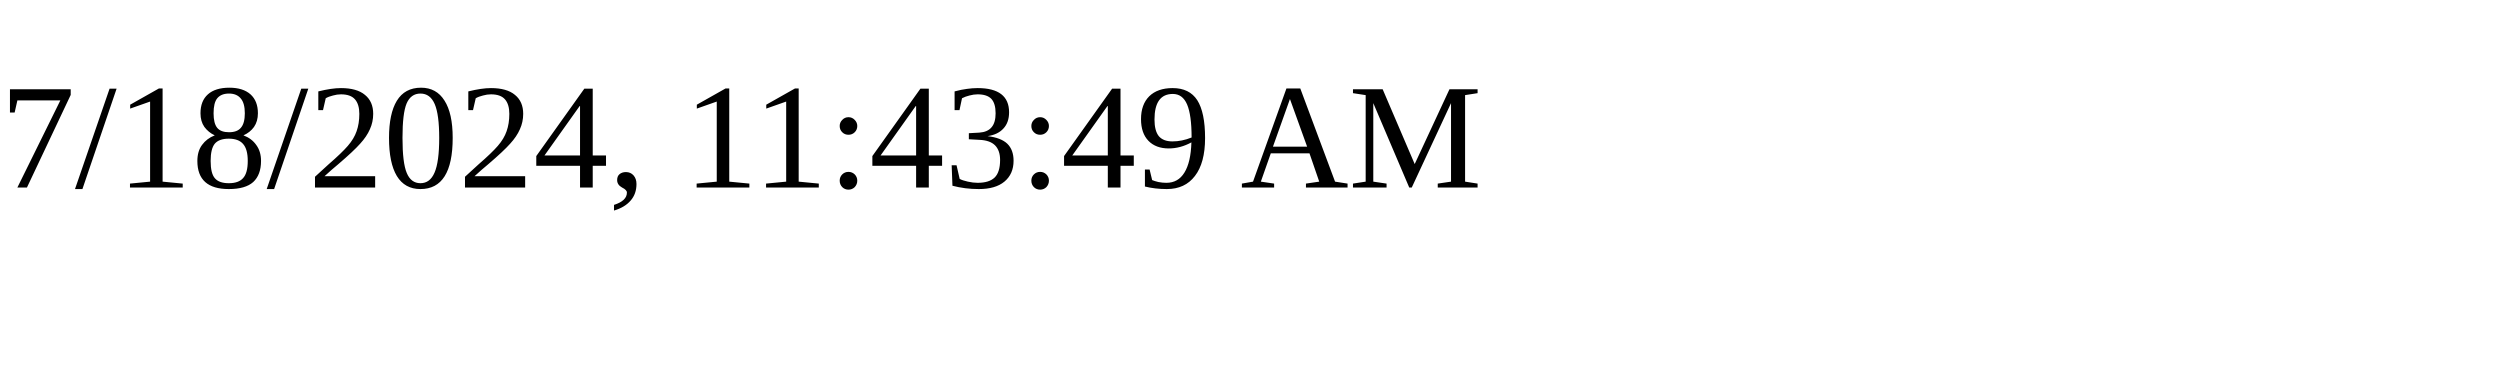
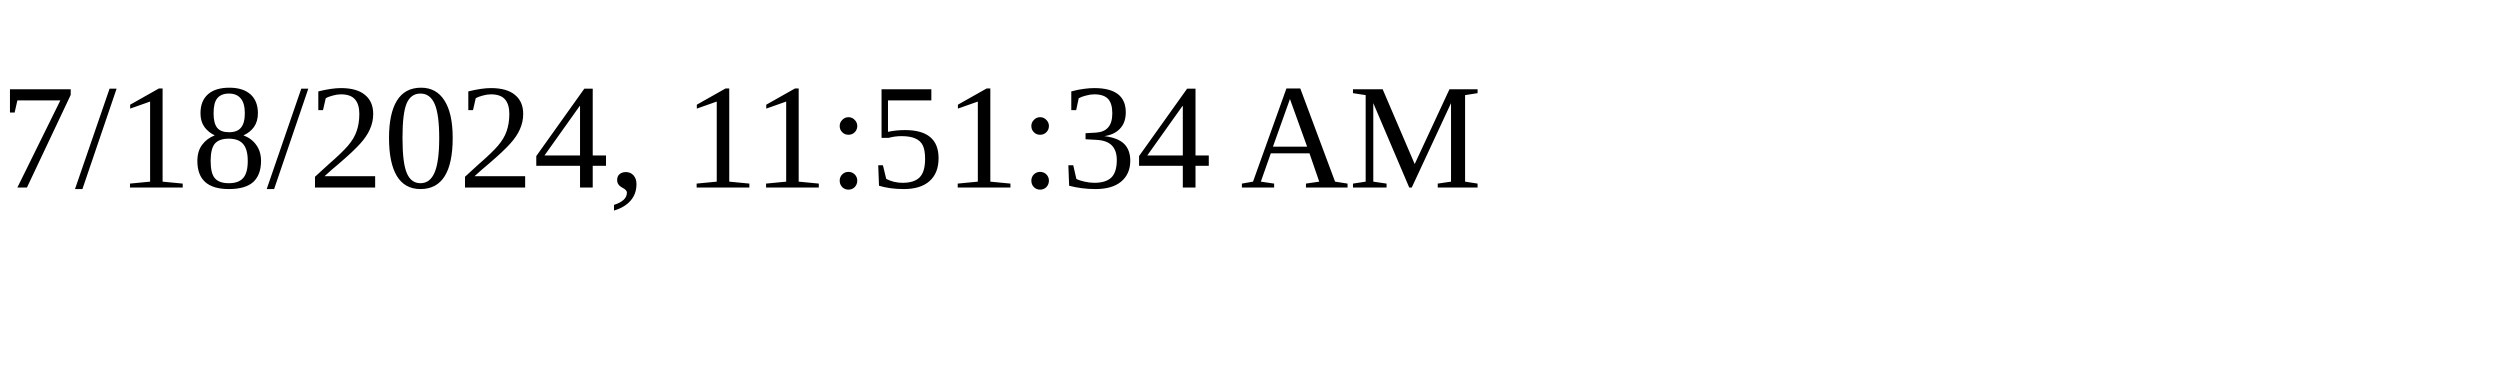
<svg xmlns="http://www.w3.org/2000/svg" height="30" width="200">
-   <text x="0" y="15">7/18/2024, 11:43:49 AM</text>
+   <text x="0" y="15">7/18/2024, 11:51:34 AM</text>
</svg>
